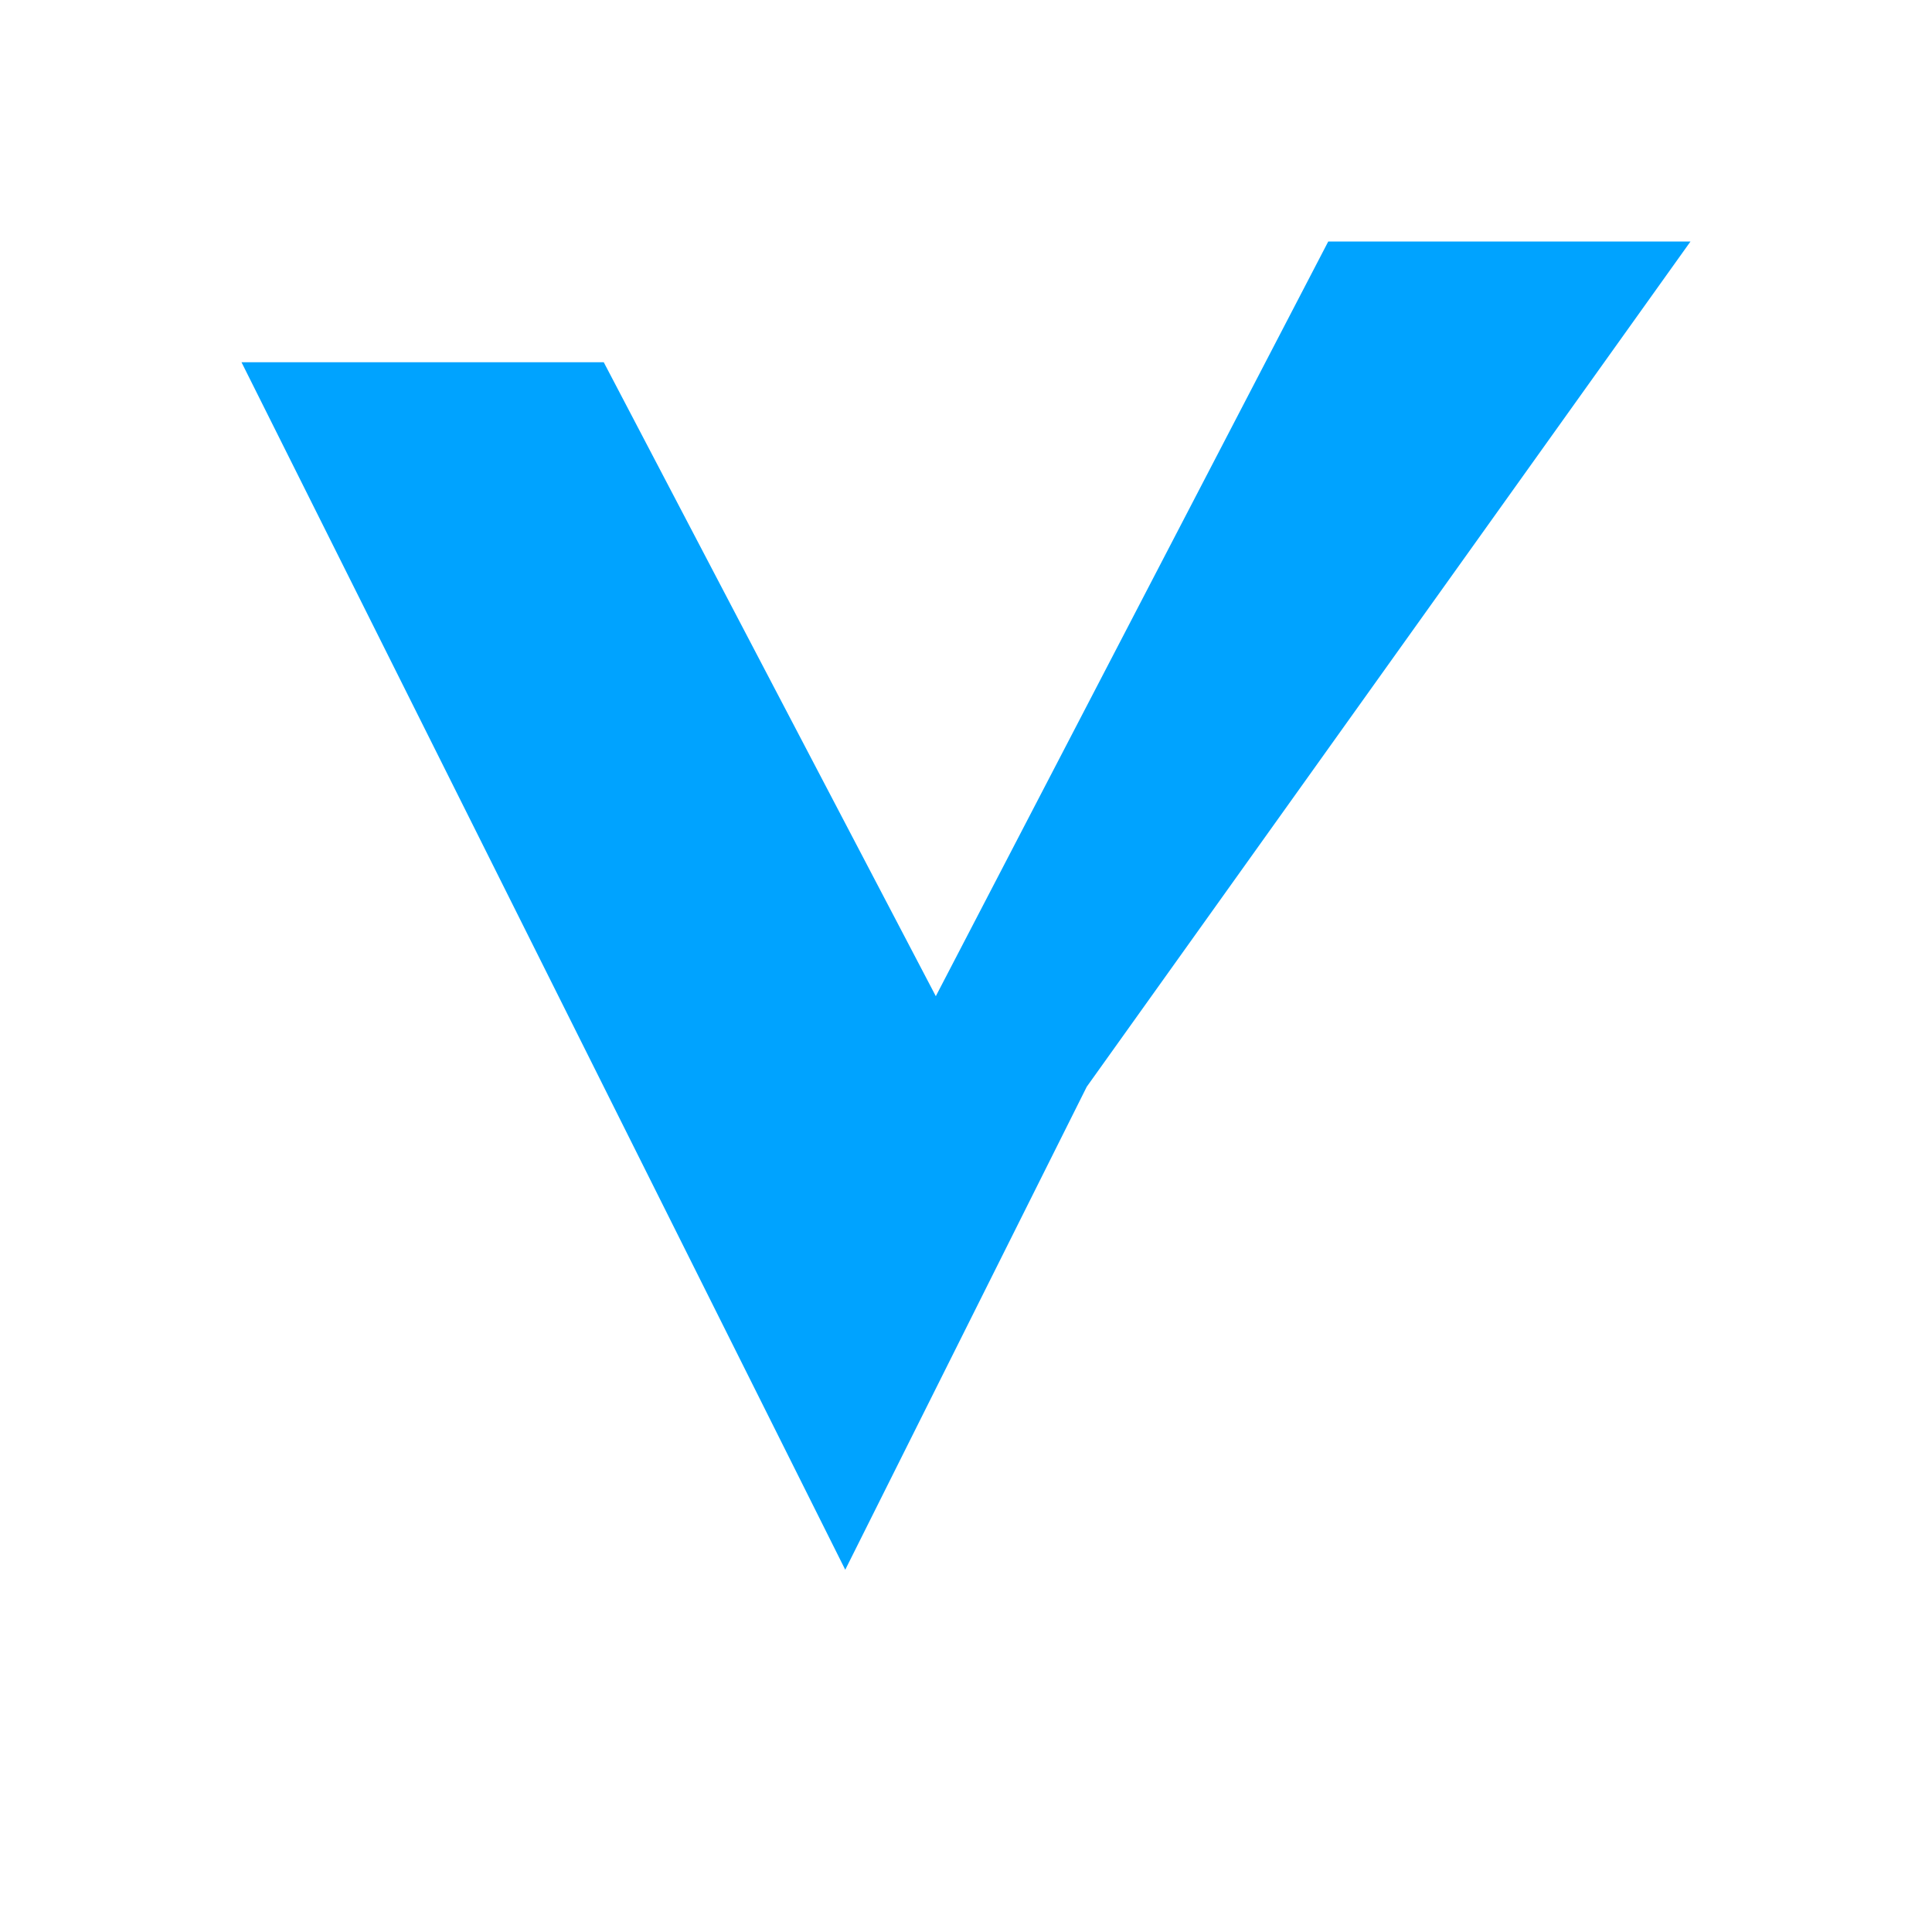
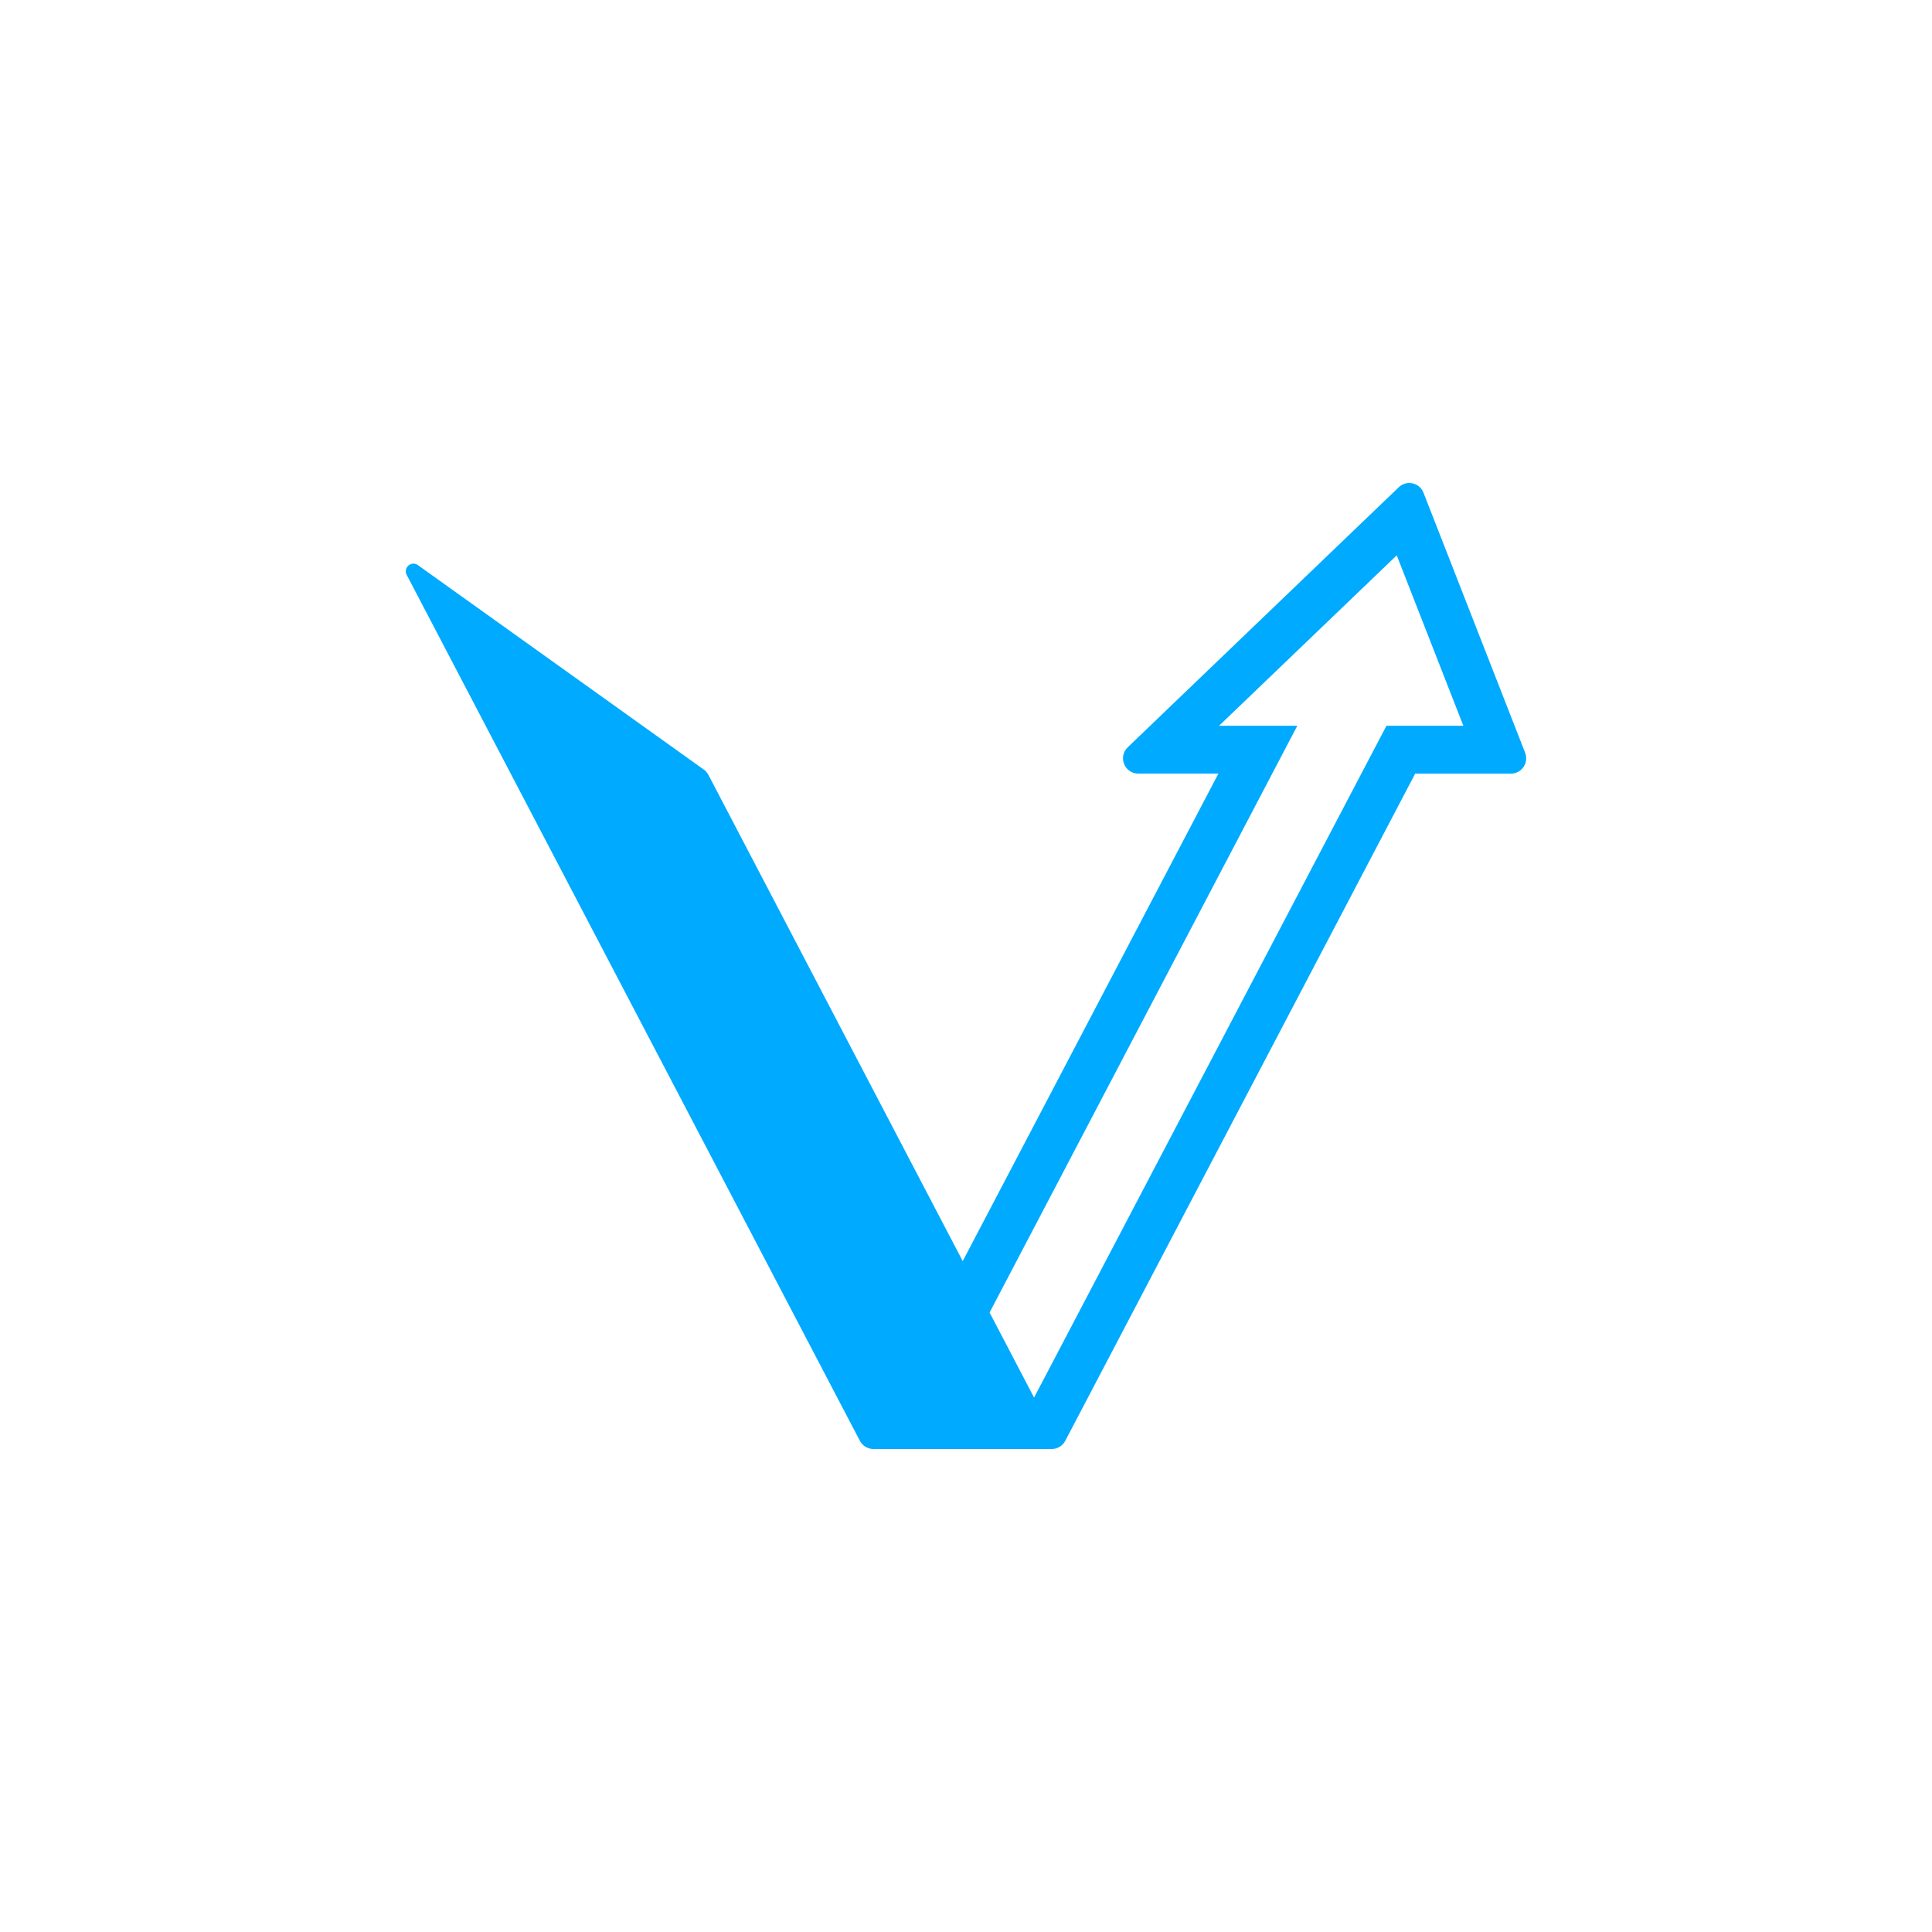
- <svg xmlns="http://www.w3.org/2000/svg" viewBox="0 0 32 32" role="img" aria-label="VEXiL">
-   <path fill="#00A3FF" d="M4 6 L14 26 L18 18 L28 4 L22 4 L15.5 16.5 L10 6 Z" />
+ <svg xmlns="http://www.w3.org/2000/svg" id="Layer_5" data-name="Layer 5" viewBox="0 0 512 512">
+   <defs>
+     <style>
+       .cls-1 {
+         fill: #0af;
+       }
+     </style>
+   </defs>
+   <path class="cls-1" d="M377.24,130.57c-.64-1.65-2.19-2.57-3.77-2.57-.98,0-1.98.36-2.78,1.12l-71.83,68.92c-2.63,2.52-.85,6.97,2.79,6.97h21.24l-67.76,129.2-67.39-128.85c-.29-.56-.72-1.05-1.23-1.42l-75.77-54.18c-1.73-1.24-3.94.7-2.96,2.59l120.1,229.48c.7,1.33,2.07,2.17,3.57,2.17h47.28c1.5,0,2.87-.83,3.57-2.16l92.74-176.82h25.38c2.84,0,4.79-2.87,3.76-5.53l-26.94-68.92ZM375.05,192.34h-7.63l-3.55,6.77-89.83,171.26-11.79-22.54,71.81-136.92,9.74-18.58h-20.73l47.08-45.16,17.65,45.16h-12.77Z" />
</svg>
